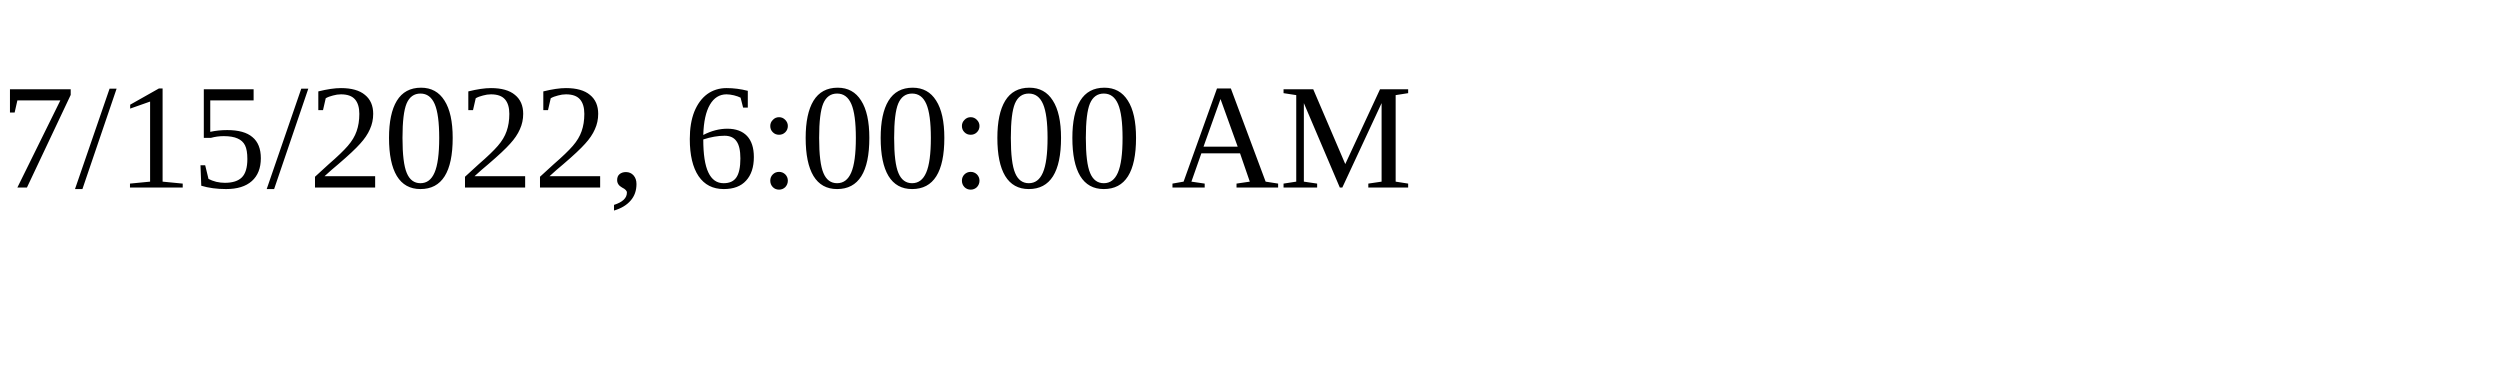
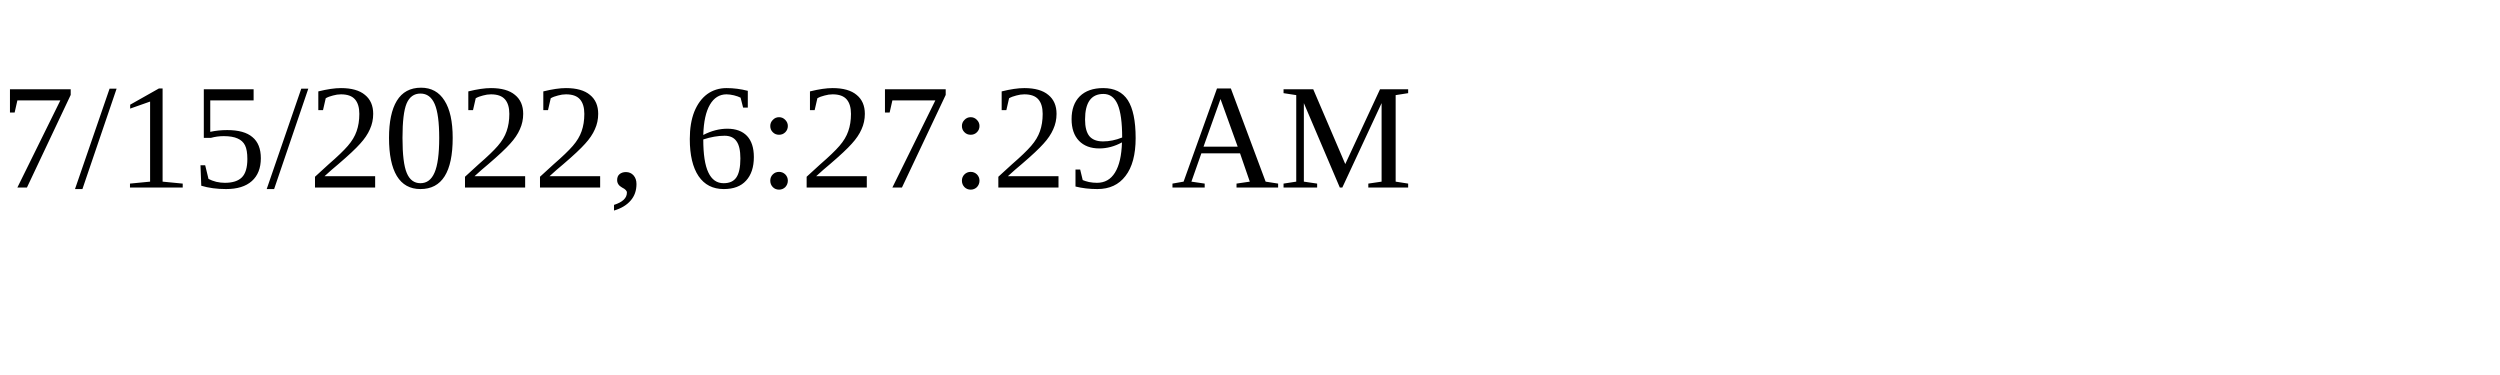
<svg xmlns="http://www.w3.org/2000/svg" height="30" width="200">
-   <text x="0" y="15">7/15/2022, 6:00:00 AM</text>
+   <text x="0" y="15">7/15/2022, 6:27:29 AM</text>
</svg>
